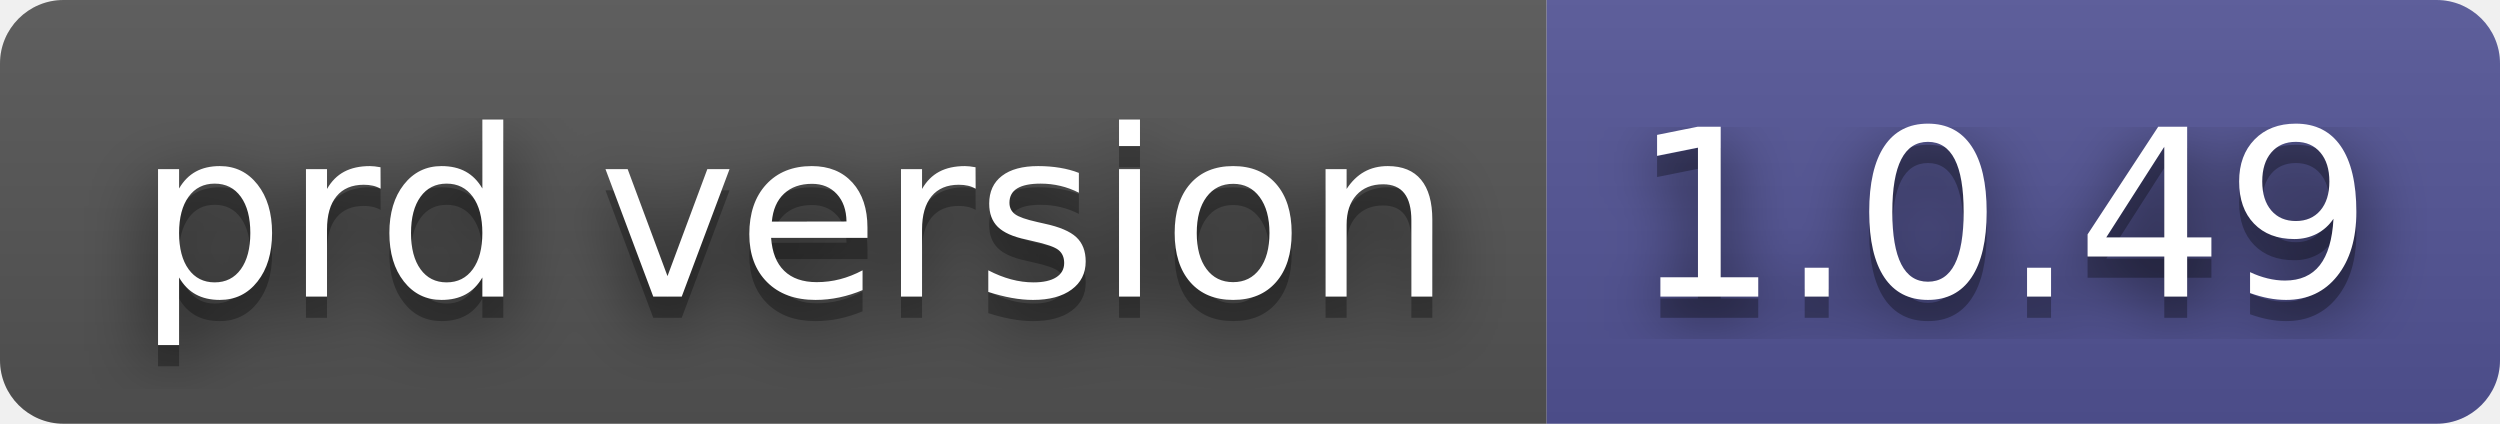
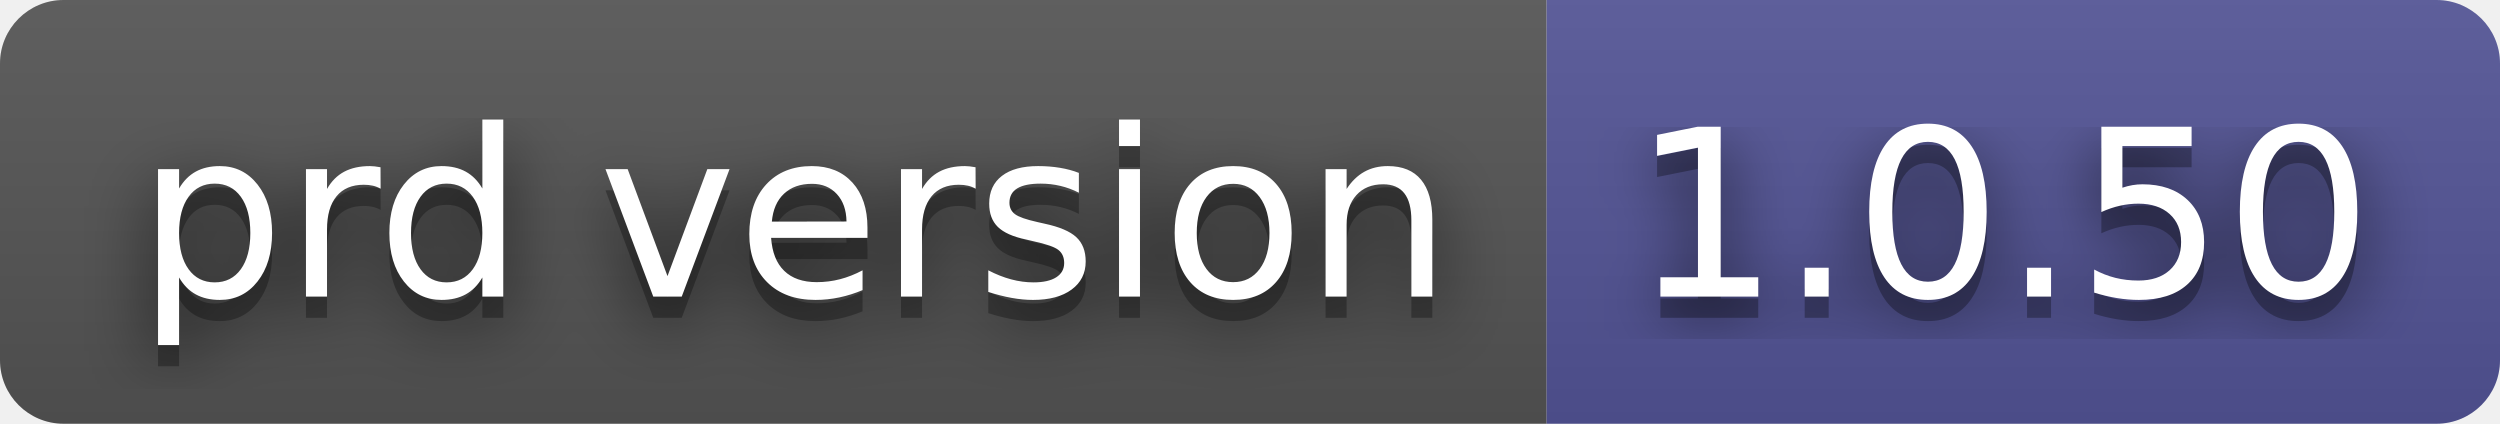
- <svg xmlns="http://www.w3.org/2000/svg" width="118" height="20" role="img" aria-label="prd version: 1.0.49">
+ <svg xmlns="http://www.w3.org/2000/svg" width="118" height="20" role="img" aria-label="prd version: 1.0.50">
  <filter id="blur">
    <feGaussianBlur stdDeviation="16" />
  </filter>
  <linearGradient id="s" x2="0" y2="100%">
    <stop offset="0" stop-color="#bbb" stop-opacity=".1" />
    <stop offset="1" stop-opacity=".1" />
  </linearGradient>
  <clipPath id="r">
    <rect width="118" height="20" rx="3" />
  </clipPath>
  <g clip-path="url(#r)">
    <rect width="73" height="20" fill="#555" />
    <rect x="73" width="45" height="20" fill="#535597" />
    <rect width="118" height="20" fill="url(#s)" />
  </g>
  <g fill="#fff" text-anchor="middle" font-family="Verdana,Geneva,DejaVu Sans,sans-serif" text-rendering="geometricPrecision" font-size="110">
    <g transform="scale(.1)">
      <g aria-hidden="true" fill="#010101">
        <text x="375" y="150" fill-opacity=".8" filter="url(#blur)" textLength="630">prd version</text>
        <text x="375" y="150" fill-opacity=".3" textLength="630">prd version</text>
      </g>
      <text x="375" y="140" textLength="630">prd version</text>
    </g>
    <g transform="scale(.1)">
      <g aria-hidden="true" fill="#010101">
-         <text x="945" y="150" fill-opacity=".8" filter="url(#blur)" textLength="350">1.0.49</text>
-         <text x="945" y="150" fill-opacity=".3" textLength="350">1.0.49</text>
+         <text x="945" y="150" fill-opacity=".8" filter="url(#blur)" textLength="350">1.0.50</text>
+         <text x="945" y="150" fill-opacity=".3" textLength="350">1.0.50</text>
      </g>
-       <text x="945" y="140" textLength="350">1.0.49</text>
+       <text x="945" y="140" textLength="350">1.0.50</text>
    </g>
  </g>
</svg>
